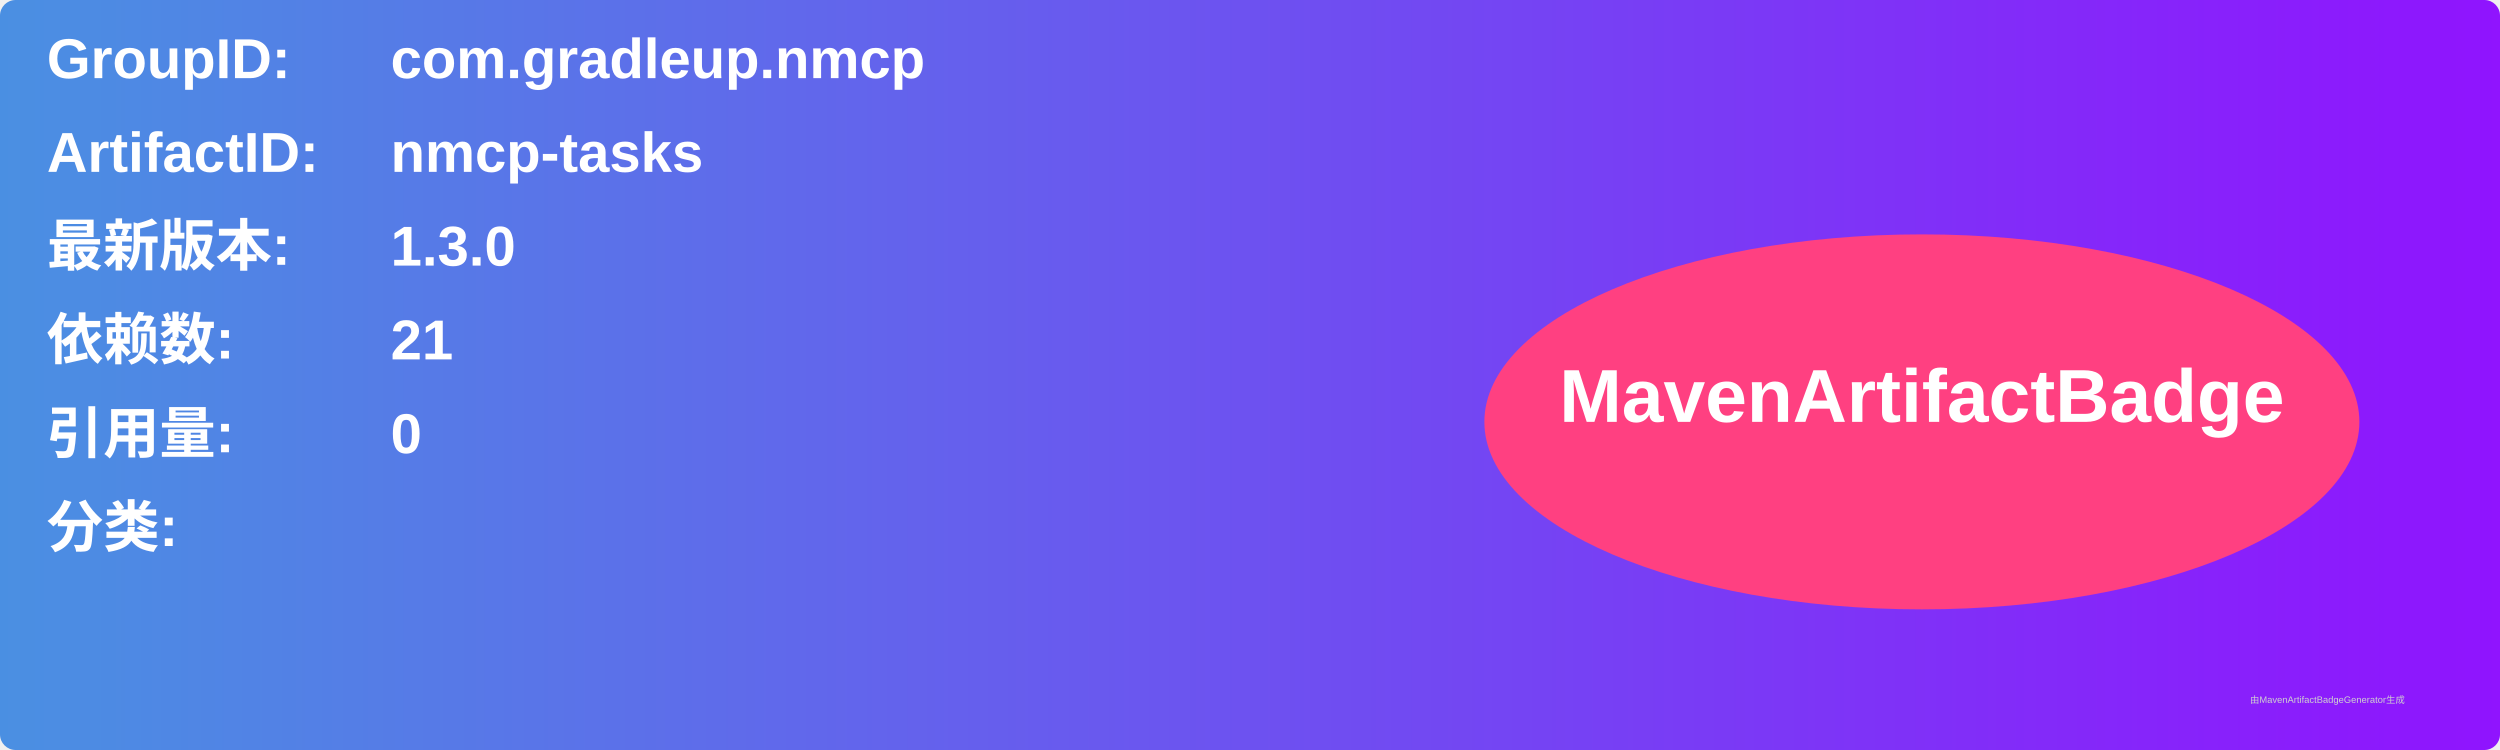
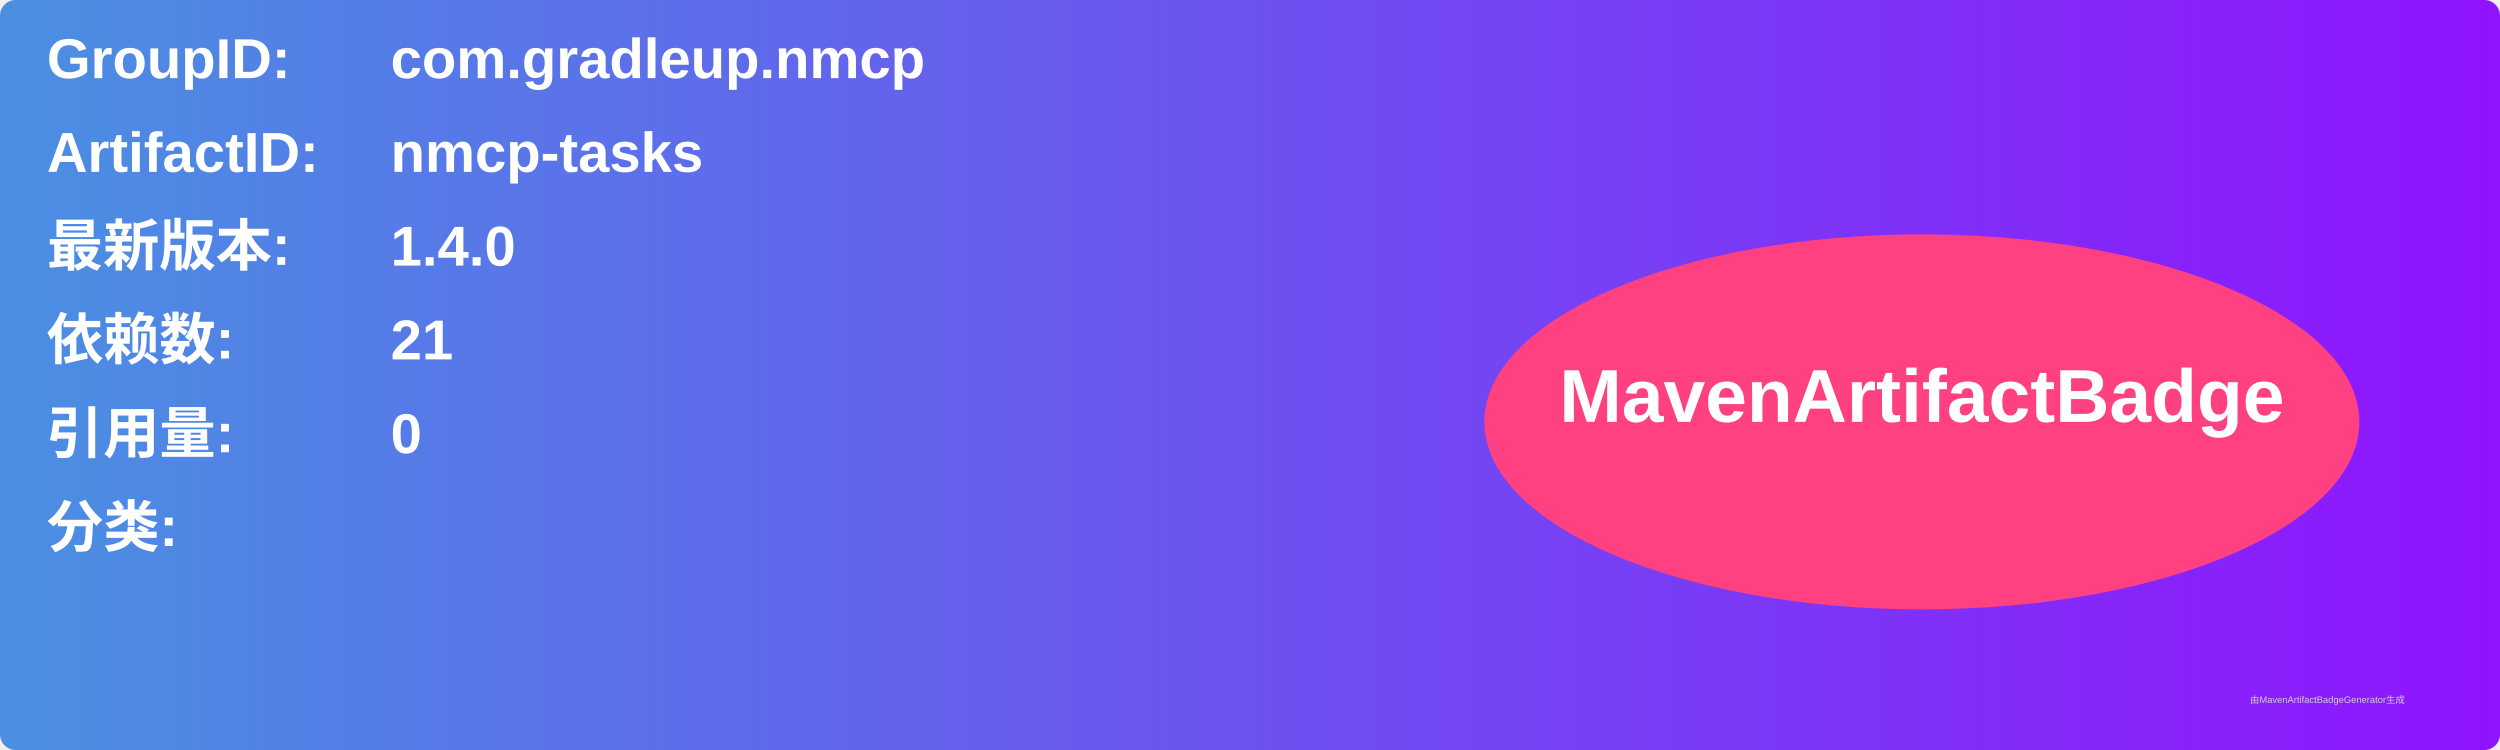
<svg xmlns="http://www.w3.org/2000/svg" width="800" height="240" viewBox="0 0 800 240">
  <linearGradient id="grad" x1="0%" y1="0%" x2="100%" y2="0%">
    <stop offset="0%" stop-color="#4a90e2" />
    <stop offset="100%" stop-color="#9013fe" />
  </linearGradient>
  <rect width="100%" height="100%" rx="5" ry="5" fill="url(#grad)" />
  <g transform="translate(15, 15)">
    <text x="0" y="10" font-family="Arial" font-size="18" fill="white" font-weight="bold" width="260">GroupID:</text>
    <text x="110" y="10" font-family="Arial" font-size="18" fill="white" font-weight="bold" width="460">com.gradleup.nmcp</text>
    <text x="0" y="40" font-family="Arial" font-size="18" fill="white" font-weight="bold" width="260">ArtifactID:</text>
    <text x="110" y="40" font-family="Arial" font-size="18" fill="white" font-weight="bold" width="460">nmcp-tasks</text>
    <text x="0" y="70" font-family="Arial" font-size="18" fill="white" font-weight="bold">最新版本:</text>
    <text x="110" y="70" font-family="Arial" font-size="18" fill="white" font-weight="bold">
-       <tspan font-weight="bold">1.3.0</tspan>
+       <tspan font-weight="bold">1.4.0</tspan>
    </text>
    <text x="0" y="100" font-family="Arial" font-size="18" fill="white" font-weight="bold">依赖数: </text>
    <text x="110" y="100" font-family="Arial" font-size="18" fill="white">
      <tspan font-weight="bold">21</tspan>
    </text>
    <text x="0" y="130" font-family="Arial" font-size="18" fill="white" font-weight="bold">引用量: </text>
    <text x="110" y="130" font-family="Arial" font-size="18" fill="white">
      <tspan font-weight="bold">0</tspan>
    </text>
    <text x="0" y="160" font-family="Arial" font-size="18" fill="white" font-weight="bold">分类:</text>
    <text x="10" y="190" font-family="Arial" font-size="10" fill="white">
      <tspan font-weight="bold" />
    </text>
    <ellipse cx="600" cy="120" rx="140" ry="60" fill="#ff4081" />
    <text x="600" y="120" text-anchor="middle" font-family="Arial" font-size="24" fill="white" font-weight="bold">MavenArtifactBadge</text>
  </g>
  <text x="720" y="225" font-family="Arial" font-size="3" fill="#d0d0d0">由MavenArtifactBadgeGenerator生成</text>
</svg>
